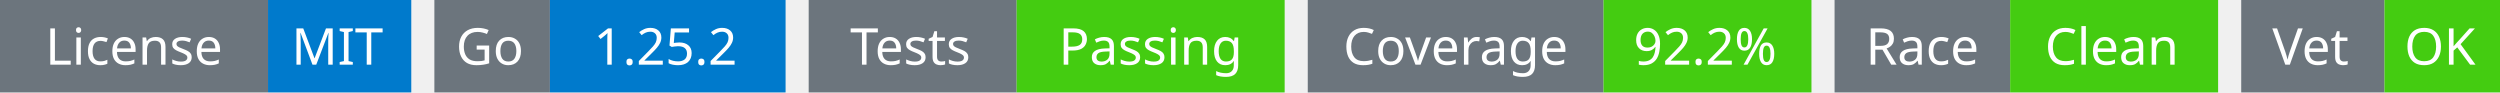
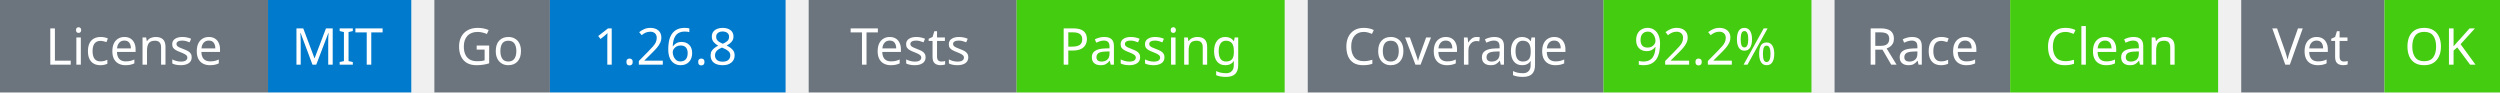
<svg xmlns="http://www.w3.org/2000/svg" width="541" height="20" viewBox="0 0 541 20">
  <g transform="translate(0, 0)">
    <rect x="0" y="0" width="58" height="20" fill="#6c757d" />
    <rect x="58" y="0" width="31" height="20" fill="#007acc" />
    <text x="29" y="14" text-anchor="middle" font-family="sans-serif" font-size="11" fill="white">License</text>
    <text x="73" y="14" text-anchor="middle" font-family="sans-serif" font-size="11" fill="white">MIT</text>
  </g>
  <g transform="translate(94, 0)">
    <rect x="0" y="0" width="25" height="20" fill="#6c757d" />
    <rect x="25" y="0" width="51" height="20" fill="#007acc" />
    <text x="12" y="14" text-anchor="middle" font-family="sans-serif" font-size="11" fill="white">Go</text>
-     <text x="50" y="14" text-anchor="middle" font-family="sans-serif" font-size="11" fill="white">1.25.2</text>
+     <text x="50" y="14" text-anchor="middle" font-family="sans-serif" font-size="11" fill="white">1.26.8</text>
  </g>
  <g transform="translate(175, 0)">
    <rect x="0" y="0" width="45" height="20" fill="#6c757d" />
    <rect x="45" y="0" width="58" height="20" fill="#4c1" />
    <text x="22" y="14" text-anchor="middle" font-family="sans-serif" font-size="11" fill="white">Tests</text>
    <text x="74" y="14" text-anchor="middle" font-family="sans-serif" font-size="11" fill="white">Passing</text>
  </g>
  <g transform="translate(283, 0)">
    <rect x="0" y="0" width="64" height="20" fill="#6c757d" />
    <rect x="64" y="0" width="45" height="20" fill="#4c1" />
    <text x="32" y="14" text-anchor="middle" font-family="sans-serif" font-size="11" fill="white">Coverage</text>
    <text x="86" y="14" text-anchor="middle" font-family="sans-serif" font-size="11" fill="white">92.2%</text>
  </g>
  <g transform="translate(397, 0)">
    <rect x="0" y="0" width="38" height="20" fill="#6c757d" />
    <rect x="38" y="0" width="45" height="20" fill="#4c1" />
    <text x="19" y="14" text-anchor="middle" font-family="sans-serif" font-size="11" fill="white">Race</text>
    <text x="60" y="14" text-anchor="middle" font-family="sans-serif" font-size="11" fill="white">Clean</text>
  </g>
  <g transform="translate(485, 0)">
    <rect x="0" y="0" width="31" height="20" fill="#6c757d" />
    <rect x="31" y="0" width="25" height="20" fill="#4c1" />
    <text x="15" y="14" text-anchor="middle" font-family="sans-serif" font-size="11" fill="white">Vet</text>
    <text x="43" y="14" text-anchor="middle" font-family="sans-serif" font-size="11" fill="white">OK</text>
  </g>
</svg>
